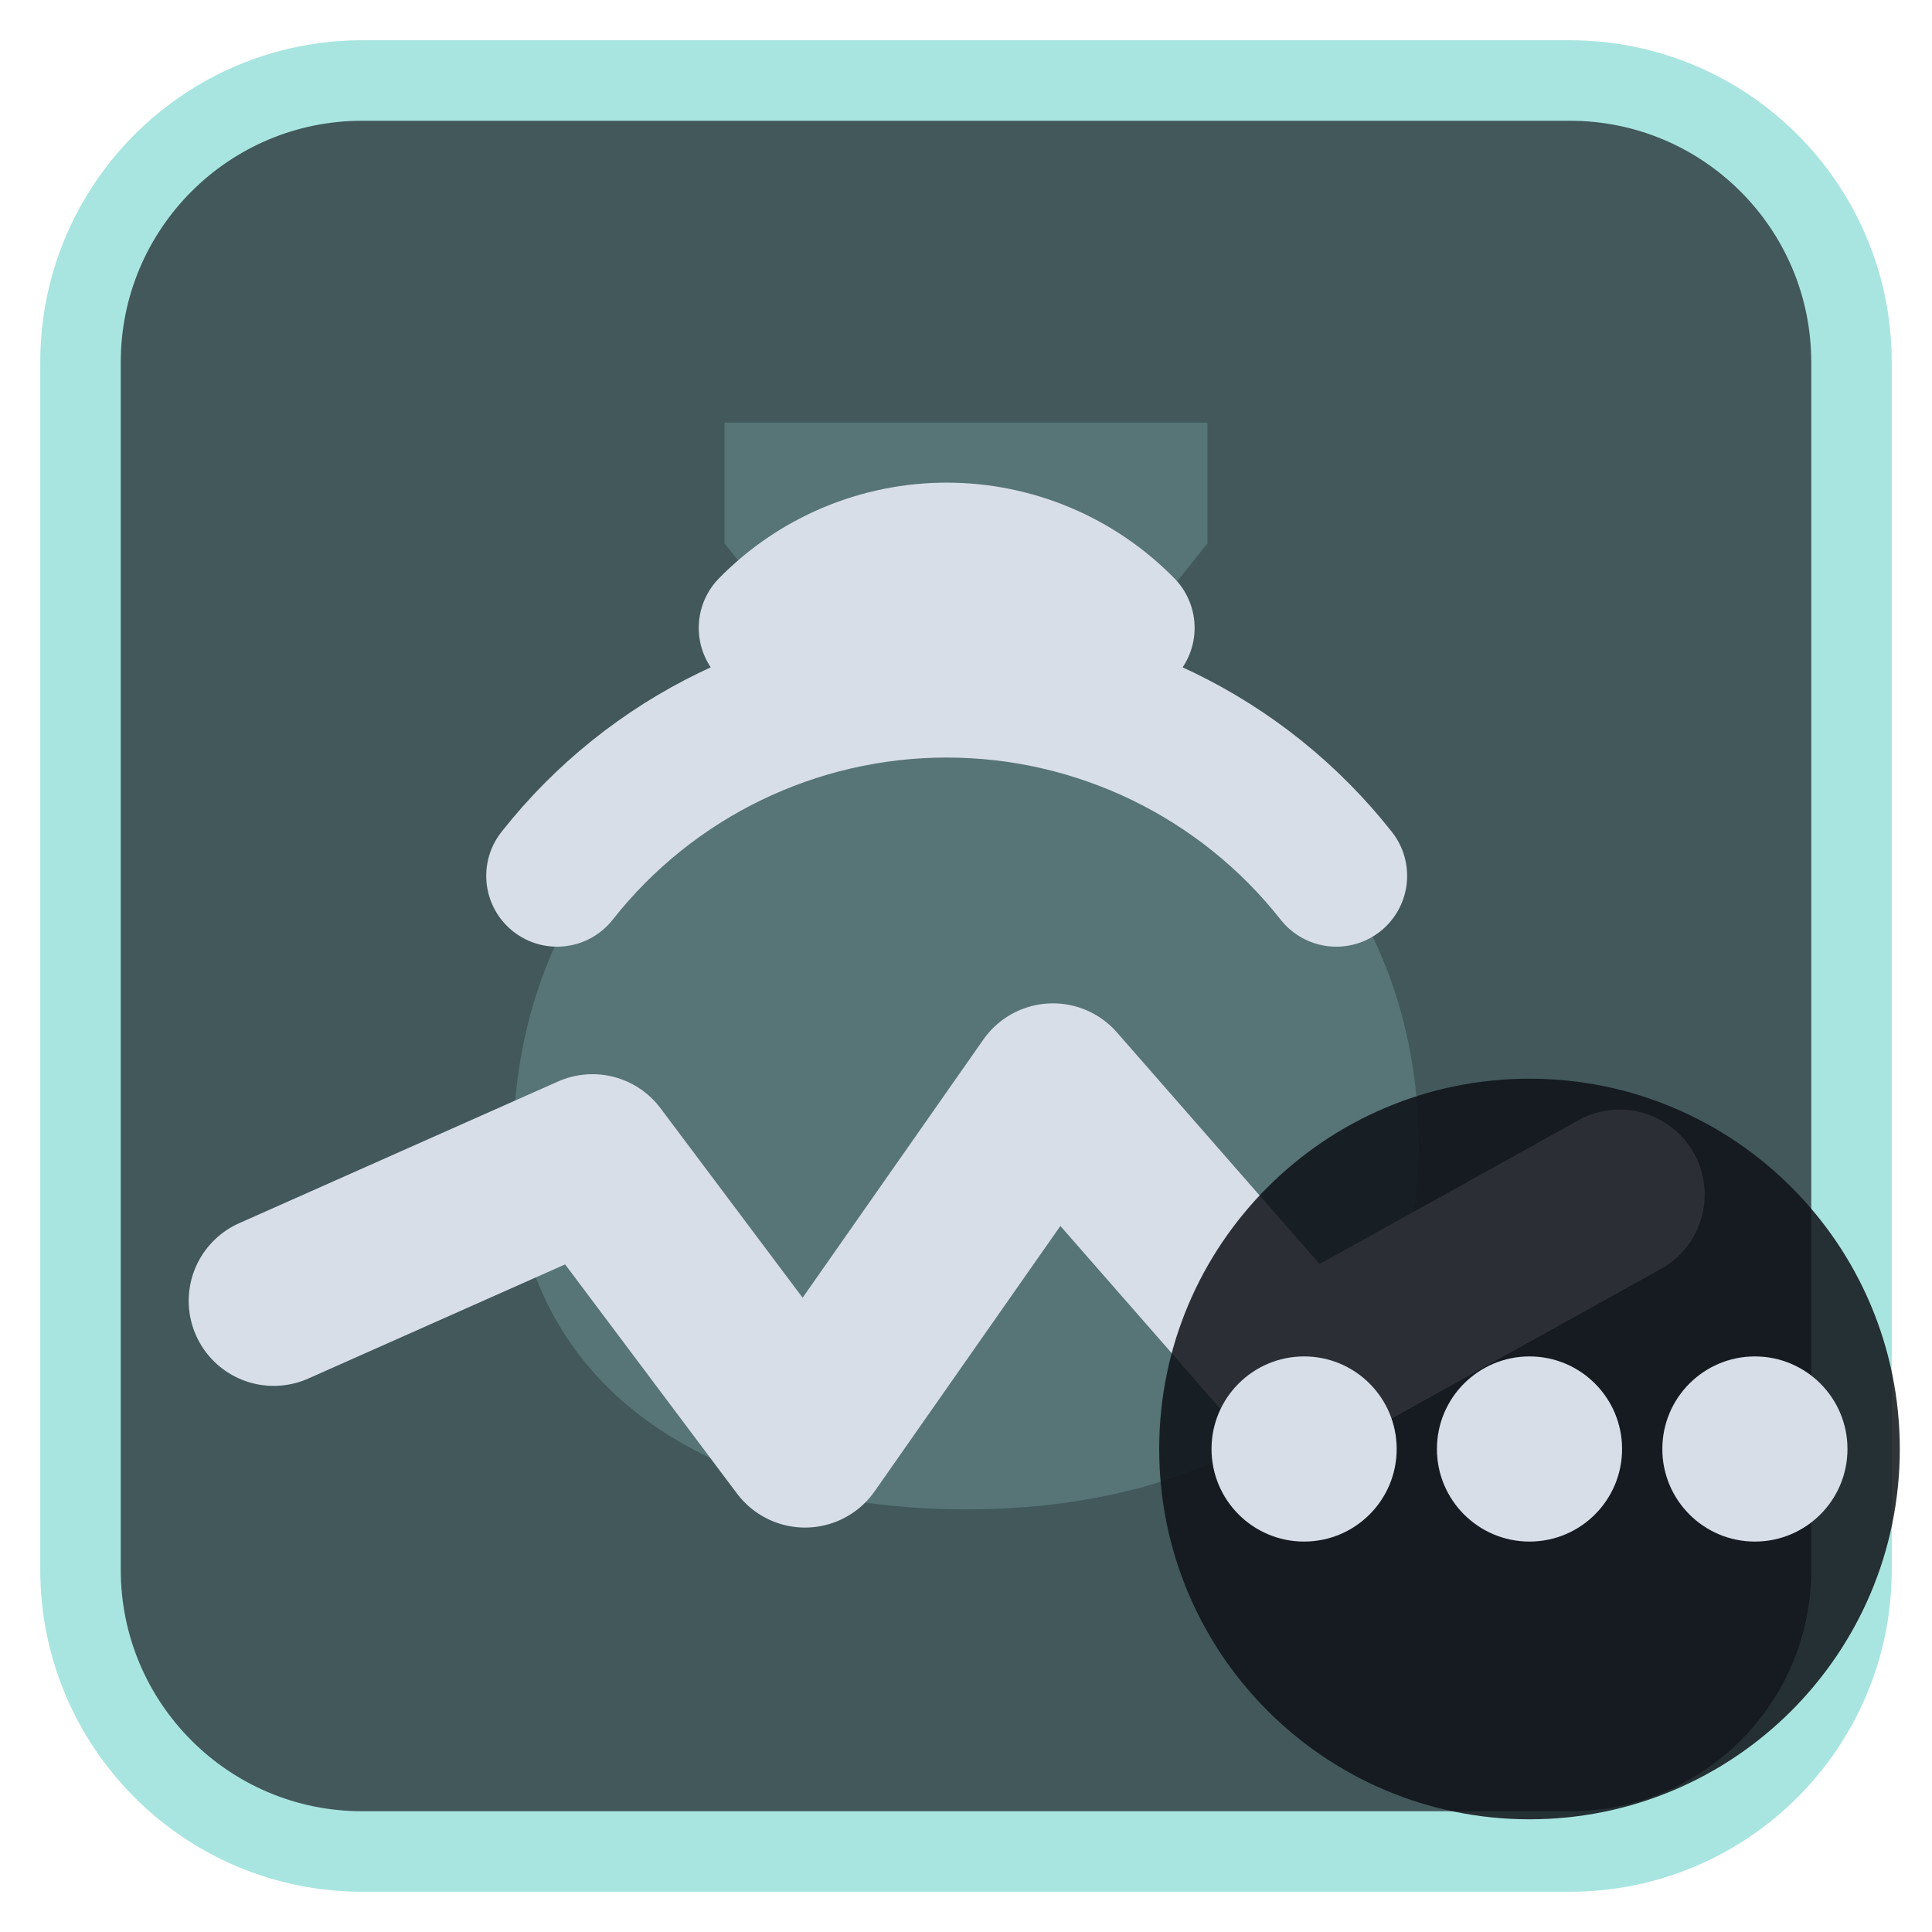
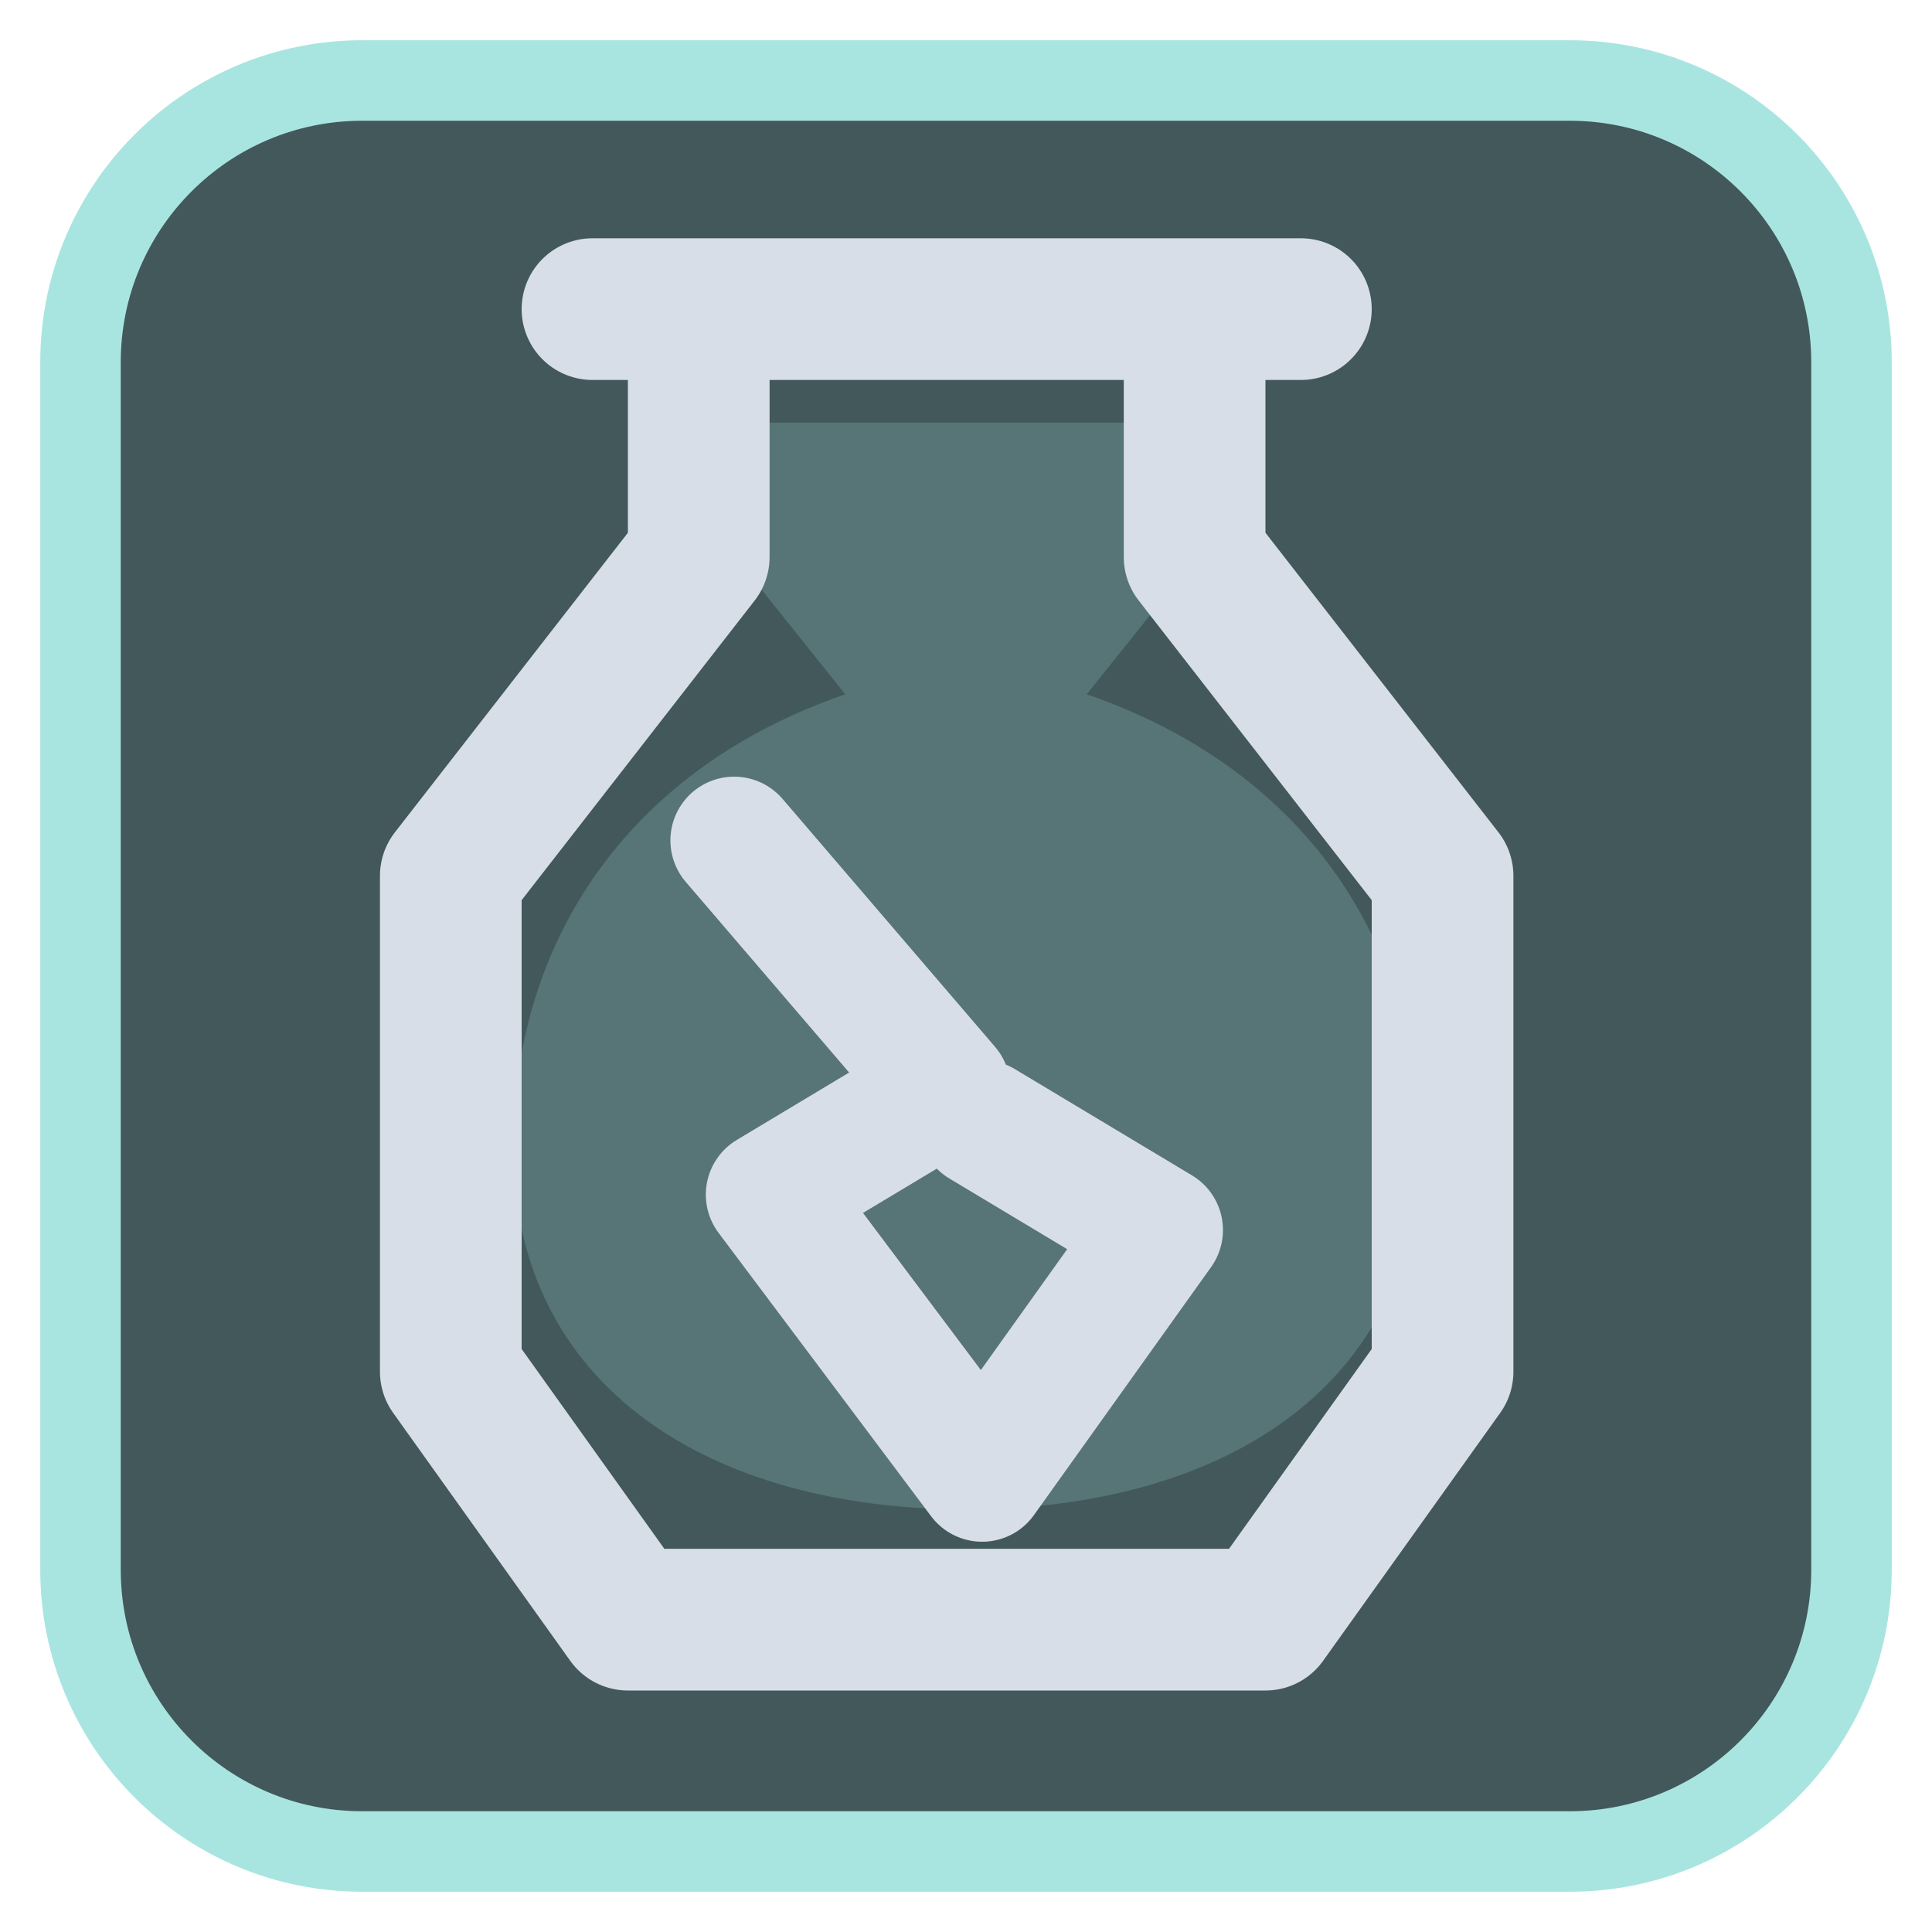
<svg xmlns="http://www.w3.org/2000/svg" viewBox="0 0 24 24" width="24" height="24">
  <rect x="1" y="1" width="22" height="22" rx="3.5" fill="#42585b" stroke="#a9e5e0" stroke-width="1" />
  <g opacity="0.2" transform="translate(3,3) scale(0.75)">
    <path d="M8 3h8v2l-2 2.5c3.5 1.2 5.5 4 5.5 7.5 0 4-3.3 6-7.5 6s-7.5-2-7.5-6c0-3.5 2-6.3 5.5-7.5L8 5z" fill="#a9e5e0" />
  </g>
  <g transform="translate(1.2,1.2) scale(0.88)">
-     <path d="M2.5 17L7 15L10 19L13.5 14L17 18L21.5 15.5" fill="none" stroke="#d7dee8" stroke-width="2.4" stroke-linecap="round" stroke-linejoin="round" />
-     <path d="M6.5 11A7 7 0 0 1 17.5 11M9.5 7.5A3.5 3.5 0 0 1 14.5 7.5" fill="none" stroke="#d7dee8" stroke-width="2" stroke-linecap="round" stroke-linejoin="round" />
+     <path d="M7 3H17M8.5 3V6.5L5 11V18L7.5 21.5H16.5L19 18V11L15.5 6.5V3" fill="none" stroke="#d7dee8" stroke-width="2" stroke-linecap="round" stroke-linejoin="round" />
+     <path d="M9 10.5L12 14L9.5 15.5L12.5 19.5L15 16L12.5 14.5" fill="none" stroke="#d7dee8" stroke-width="1.8" stroke-linecap="round" stroke-linejoin="round" />
  </g>
-   <circle cx="19" cy="18" r="4.6" fill="#0e1116" fill-opacity="0.85" />
-   <circle cx="16.2" cy="18" r="1.15" fill="#d7dee8" />
-   <circle cx="19" cy="18" r="1.15" fill="#d7dee8" />
-   <circle cx="21.8" cy="18" r="1.15" fill="#d7dee8" />
</svg>
